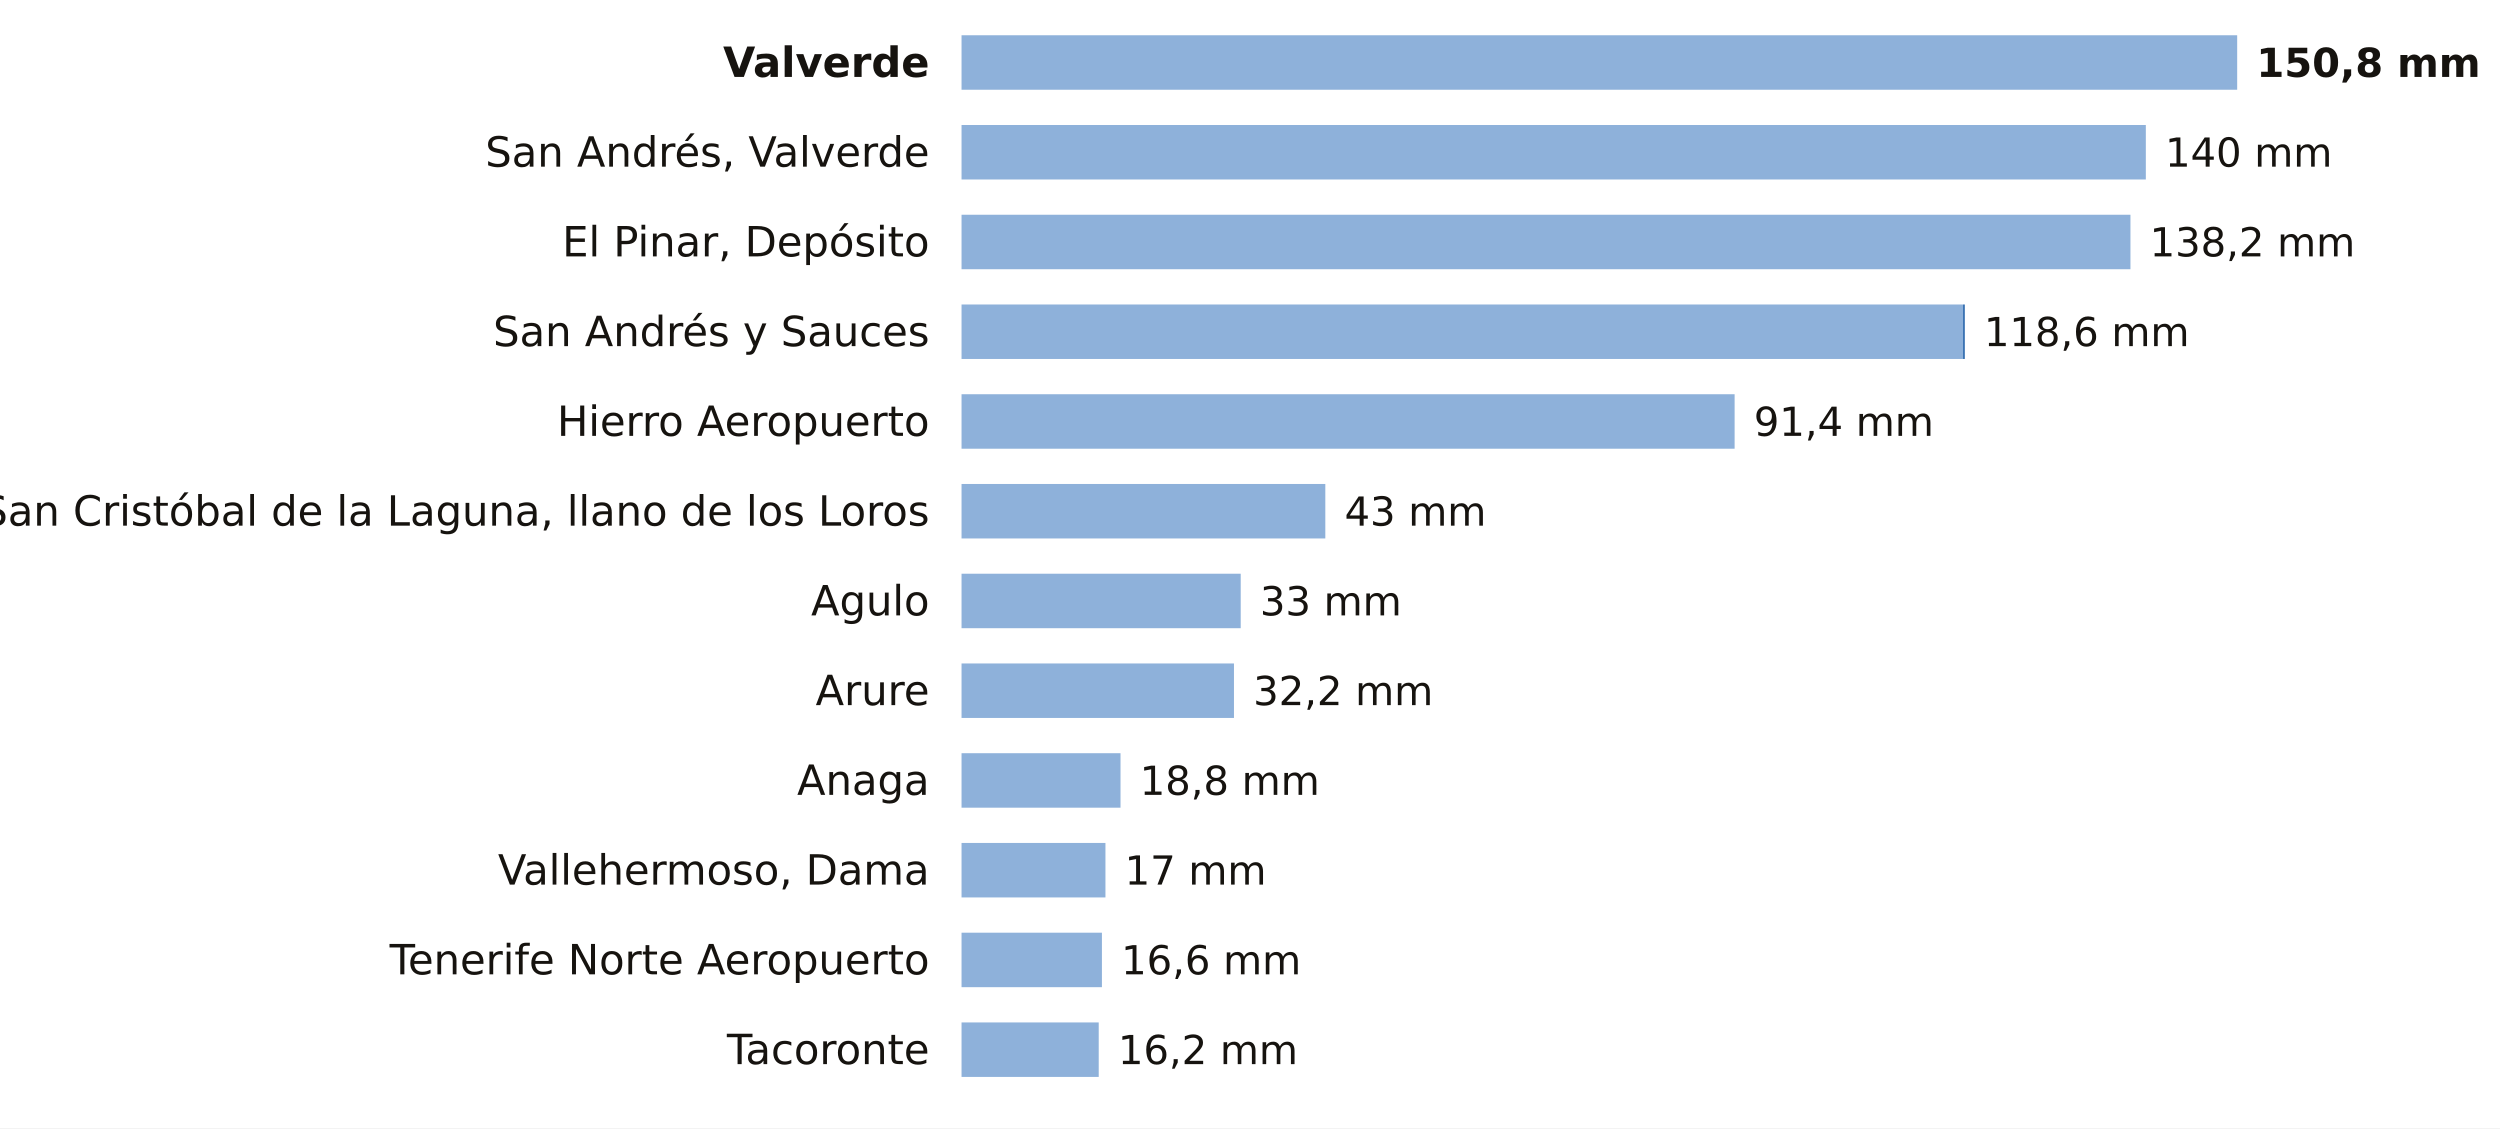
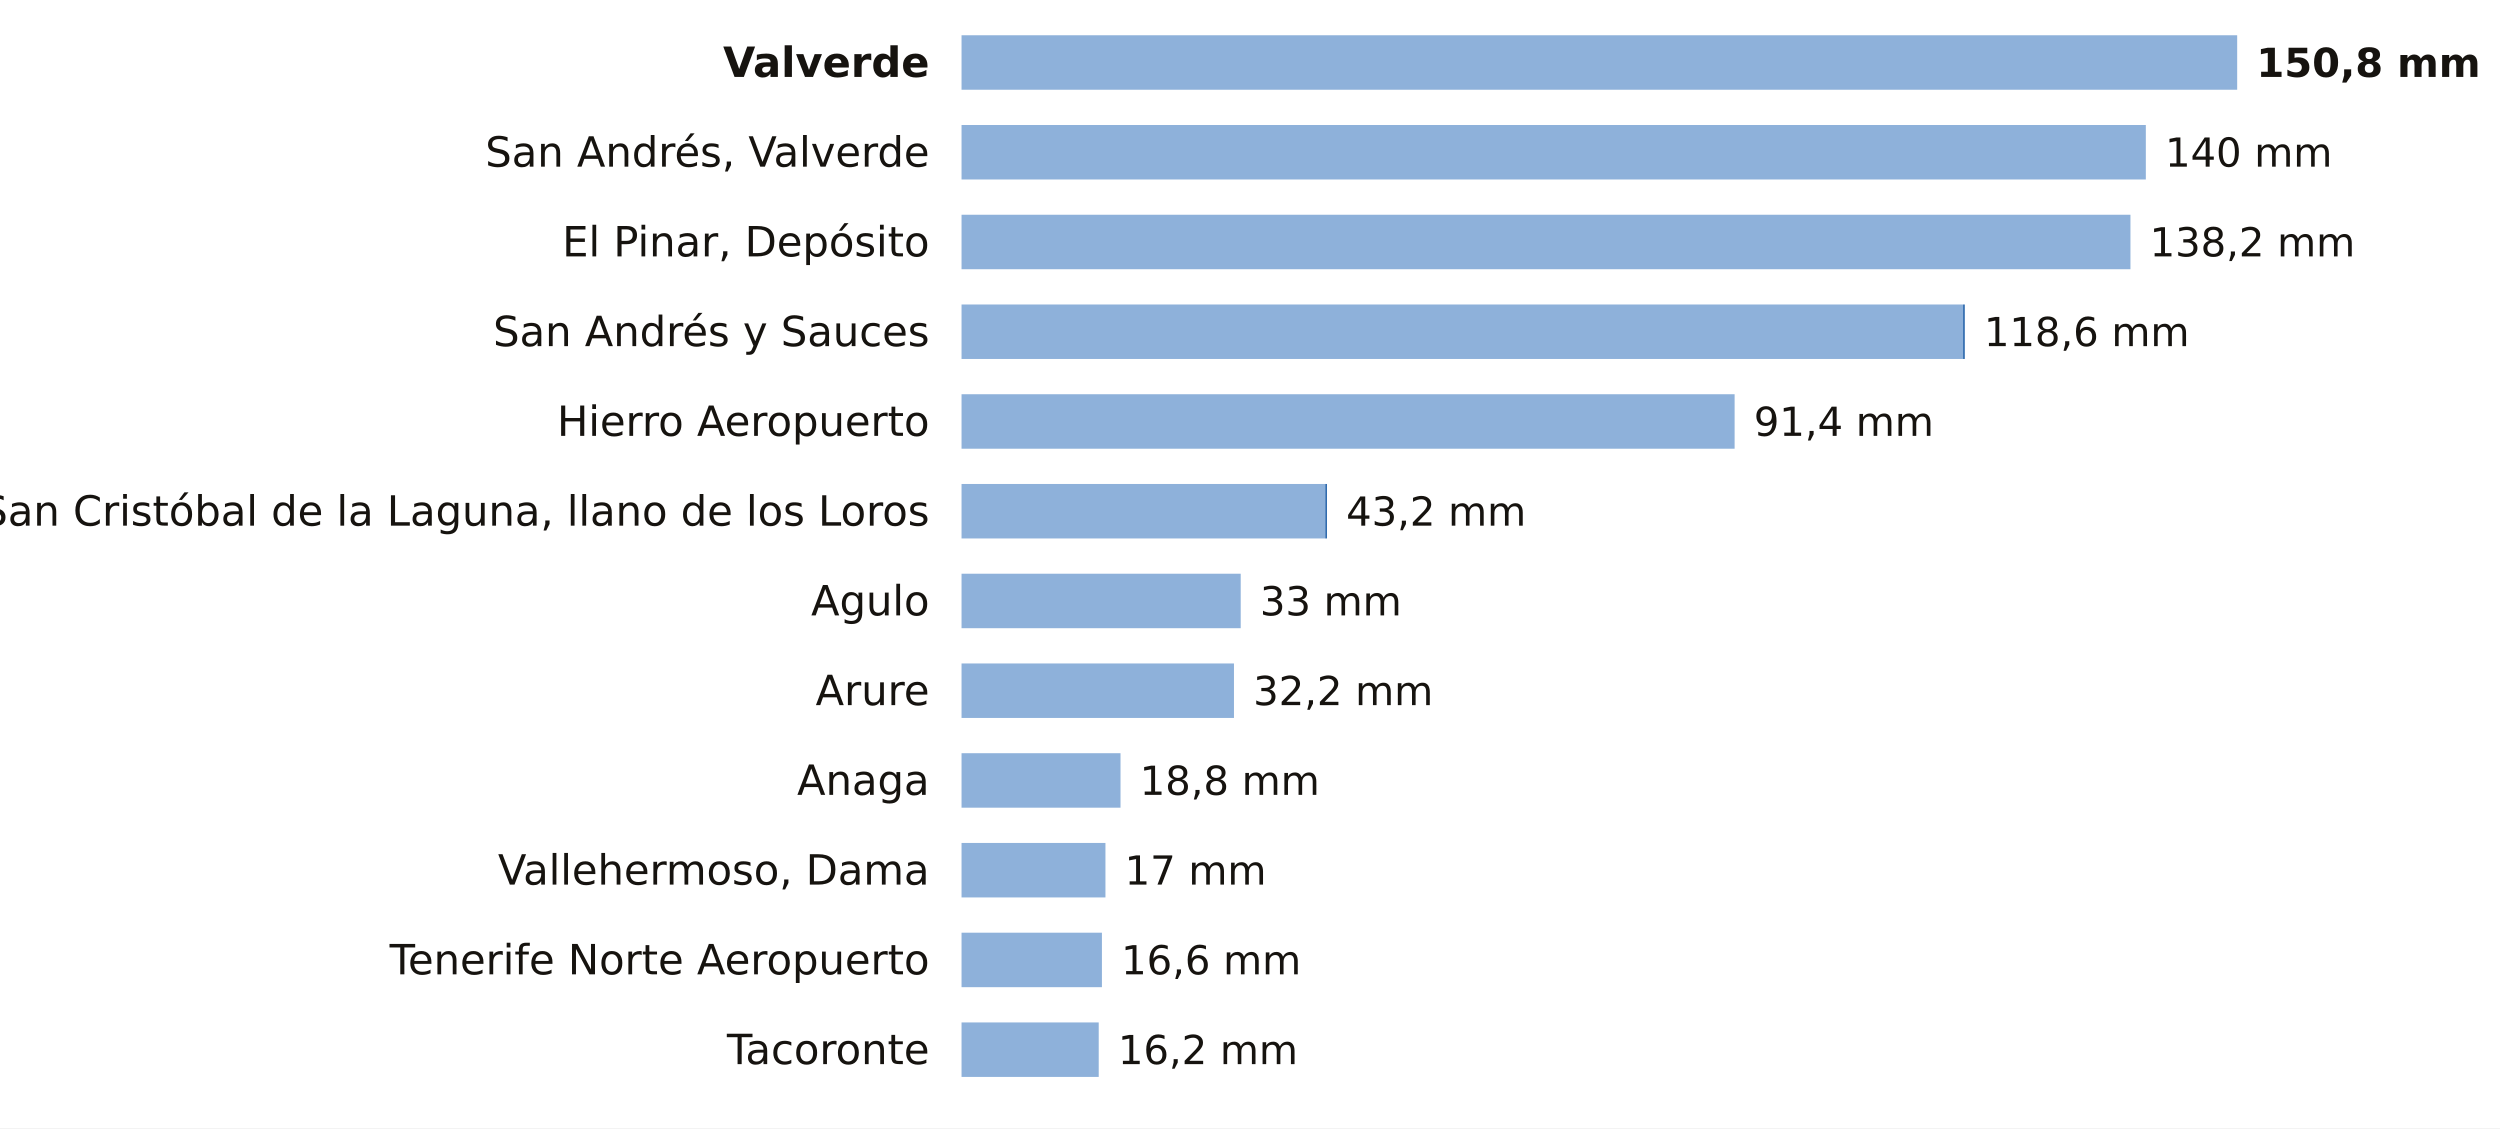
<svg xmlns="http://www.w3.org/2000/svg" viewBox="0 0 780 352" width="780" height="352" role="img" aria-label="La lluvia de los últimos 7 días en las estaciones de AEMET de Santa Cruz de Tenerife">
  <rect width="780" height="352" fill="#FFFFFF" />
  <text x="290.0" y="24.0" font-size="13" fill="#16130F" text-anchor="end" font-weight="600" font-family="Public Sans, DejaVu Sans, Arial, sans-serif">Valverde</text>
  <rect x="300" y="11" width="398.0" height="17" fill="#8EB1DA" />
  <text x="704.0" y="24.0" font-size="12.5" fill="#16130F" text-anchor="start" font-weight="700" font-family="Public Sans, DejaVu Sans, Arial, sans-serif">150,8 mm</text>
  <text x="290.0" y="52.0" font-size="13" fill="#16130F" text-anchor="end" font-weight="400" font-family="Public Sans, DejaVu Sans, Arial, sans-serif">San Andrés, Valverde</text>
  <rect x="300" y="39" width="369.5" height="17" fill="#8EB1DA" />
  <text x="675.5" y="52.0" font-size="12.5" fill="#16130F" text-anchor="start" font-weight="500" font-family="Public Sans, DejaVu Sans, Arial, sans-serif">140 mm</text>
  <text x="290.0" y="80.0" font-size="13" fill="#16130F" text-anchor="end" font-weight="400" font-family="Public Sans, DejaVu Sans, Arial, sans-serif">El Pinar, Depósito</text>
  <rect x="300" y="67" width="364.7" height="17" fill="#8EB1DA" />
  <text x="670.7" y="80.0" font-size="12.5" fill="#16130F" text-anchor="start" font-weight="500" font-family="Public Sans, DejaVu Sans, Arial, sans-serif">138,2 mm</text>
  <text x="290.0" y="108.0" font-size="13" fill="#16130F" text-anchor="end" font-weight="400" font-family="Public Sans, DejaVu Sans, Arial, sans-serif">San Andrés y Sauces</text>
  <rect x="300" y="95" width="312.5" height="17" fill="#8EB1DA" />
  <rect x="612.5" y="95" width="0.5" height="17" fill="#1F5FA8" />
  <text x="619.0" y="108.0" font-size="12.5" fill="#16130F" text-anchor="start" font-weight="500" font-family="Public Sans, DejaVu Sans, Arial, sans-serif">118,6 mm</text>
  <text x="290.0" y="136.0" font-size="13" fill="#16130F" text-anchor="end" font-weight="400" font-family="Public Sans, DejaVu Sans, Arial, sans-serif">Hierro Aeropuerto</text>
  <rect x="300" y="123" width="241.2" height="17" fill="#8EB1DA" />
  <text x="547.2" y="136.0" font-size="12.5" fill="#16130F" text-anchor="start" font-weight="500" font-family="Public Sans, DejaVu Sans, Arial, sans-serif">91,4 mm</text>
  <text x="290.0" y="164.0" font-size="13" fill="#16130F" text-anchor="end" font-weight="400" font-family="Public Sans, DejaVu Sans, Arial, sans-serif">San Cristóbal de la Laguna, llano de los Loros</text>
  <rect x="300" y="151" width="113.5" height="17" fill="#8EB1DA" />
-   <text x="419.5" y="164.0" font-size="12.5" fill="#16130F" text-anchor="start" font-weight="500" font-family="Public Sans, DejaVu Sans, Arial, sans-serif">43 mm</text>
+   <rect x="413.5" y="151" width="0.5" height="17" fill="#1F5FA8" />
+   <text x="420.0" y="164.0" font-size="12.5" fill="#16130F" text-anchor="start" font-weight="500" font-family="Public Sans, DejaVu Sans, Arial, sans-serif">43,2 mm</text>
  <text x="290.0" y="192.0" font-size="13" fill="#16130F" text-anchor="end" font-weight="400" font-family="Public Sans, DejaVu Sans, Arial, sans-serif">Agulo</text>
  <rect x="300" y="179" width="87.1" height="17" fill="#8EB1DA" />
  <text x="393.1" y="192.0" font-size="12.5" fill="#16130F" text-anchor="start" font-weight="500" font-family="Public Sans, DejaVu Sans, Arial, sans-serif">33 mm</text>
  <text x="290.0" y="220.0" font-size="13" fill="#16130F" text-anchor="end" font-weight="400" font-family="Public Sans, DejaVu Sans, Arial, sans-serif">Arure</text>
  <rect x="300" y="207" width="85.0" height="17" fill="#8EB1DA" />
  <text x="391.0" y="220.0" font-size="12.5" fill="#16130F" text-anchor="start" font-weight="500" font-family="Public Sans, DejaVu Sans, Arial, sans-serif">32,2 mm</text>
  <text x="290.0" y="248.0" font-size="13" fill="#16130F" text-anchor="end" font-weight="400" font-family="Public Sans, DejaVu Sans, Arial, sans-serif">Anaga</text>
  <rect x="300" y="235" width="49.6" height="17" fill="#8EB1DA" />
  <text x="355.6" y="248.0" font-size="12.5" fill="#16130F" text-anchor="start" font-weight="500" font-family="Public Sans, DejaVu Sans, Arial, sans-serif">18,8 mm</text>
  <text x="290.0" y="276.0" font-size="13" fill="#16130F" text-anchor="end" font-weight="400" font-family="Public Sans, DejaVu Sans, Arial, sans-serif">Vallehermoso, Dama</text>
  <rect x="300" y="263" width="44.9" height="17" fill="#8EB1DA" />
  <text x="350.9" y="276.0" font-size="12.5" fill="#16130F" text-anchor="start" font-weight="500" font-family="Public Sans, DejaVu Sans, Arial, sans-serif">17 mm</text>
  <text x="290.0" y="304.0" font-size="13" fill="#16130F" text-anchor="end" font-weight="400" font-family="Public Sans, DejaVu Sans, Arial, sans-serif">Tenerife Norte Aeropuerto</text>
  <rect x="300" y="291" width="43.8" height="17" fill="#8EB1DA" />
  <text x="349.8" y="304.0" font-size="12.5" fill="#16130F" text-anchor="start" font-weight="500" font-family="Public Sans, DejaVu Sans, Arial, sans-serif">16,6 mm</text>
  <text x="290.0" y="332.0" font-size="13" fill="#16130F" text-anchor="end" font-weight="400" font-family="Public Sans, DejaVu Sans, Arial, sans-serif">Tacoronte</text>
  <rect x="300" y="319" width="42.8" height="17" fill="#8EB1DA" />
  <text x="348.8" y="332.0" font-size="12.5" fill="#16130F" text-anchor="start" font-weight="500" font-family="Public Sans, DejaVu Sans, Arial, sans-serif">16,2 mm</text>
</svg>
